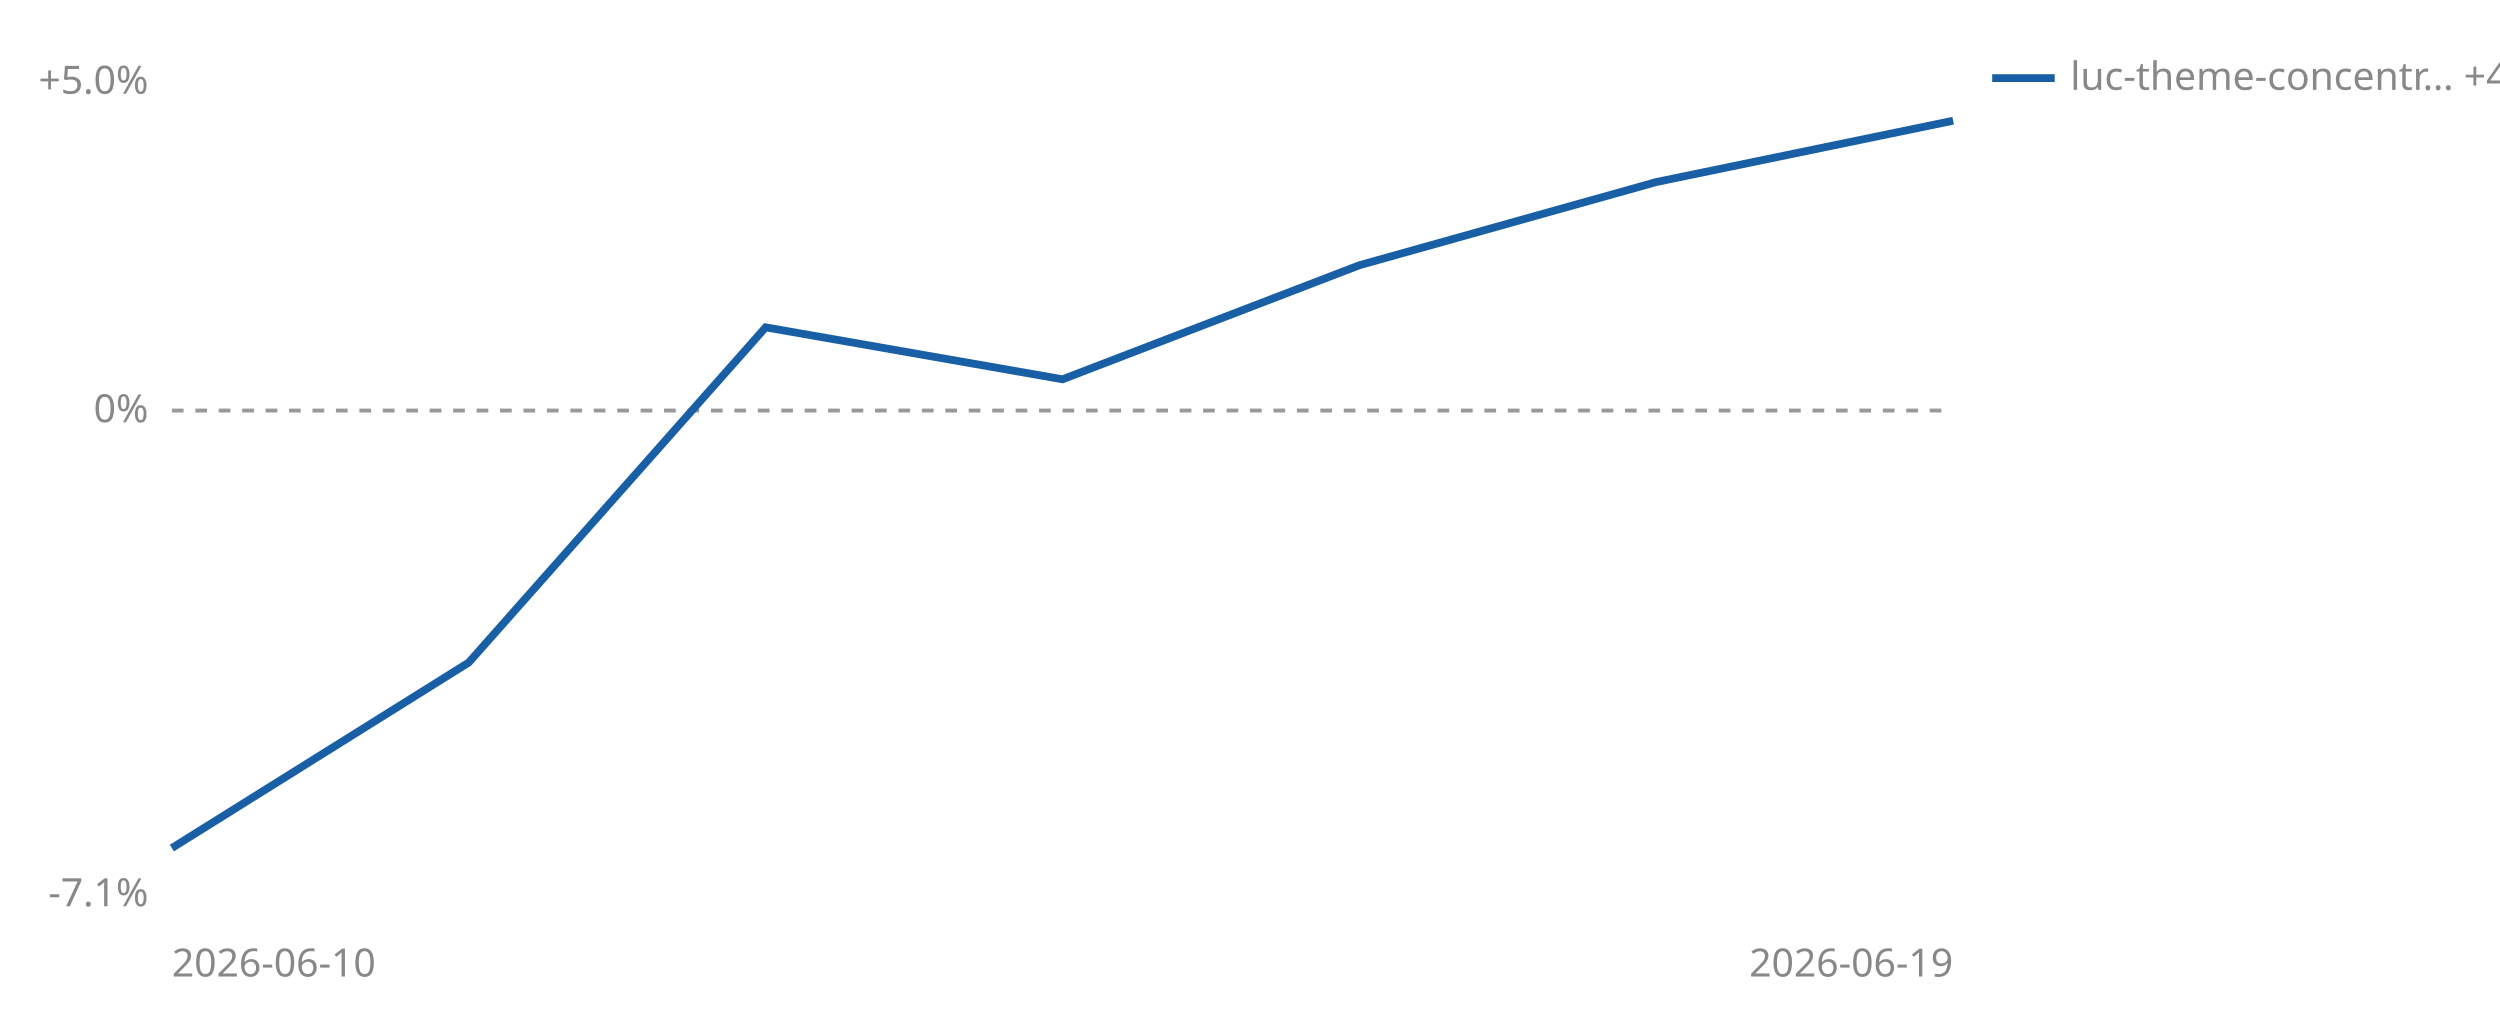
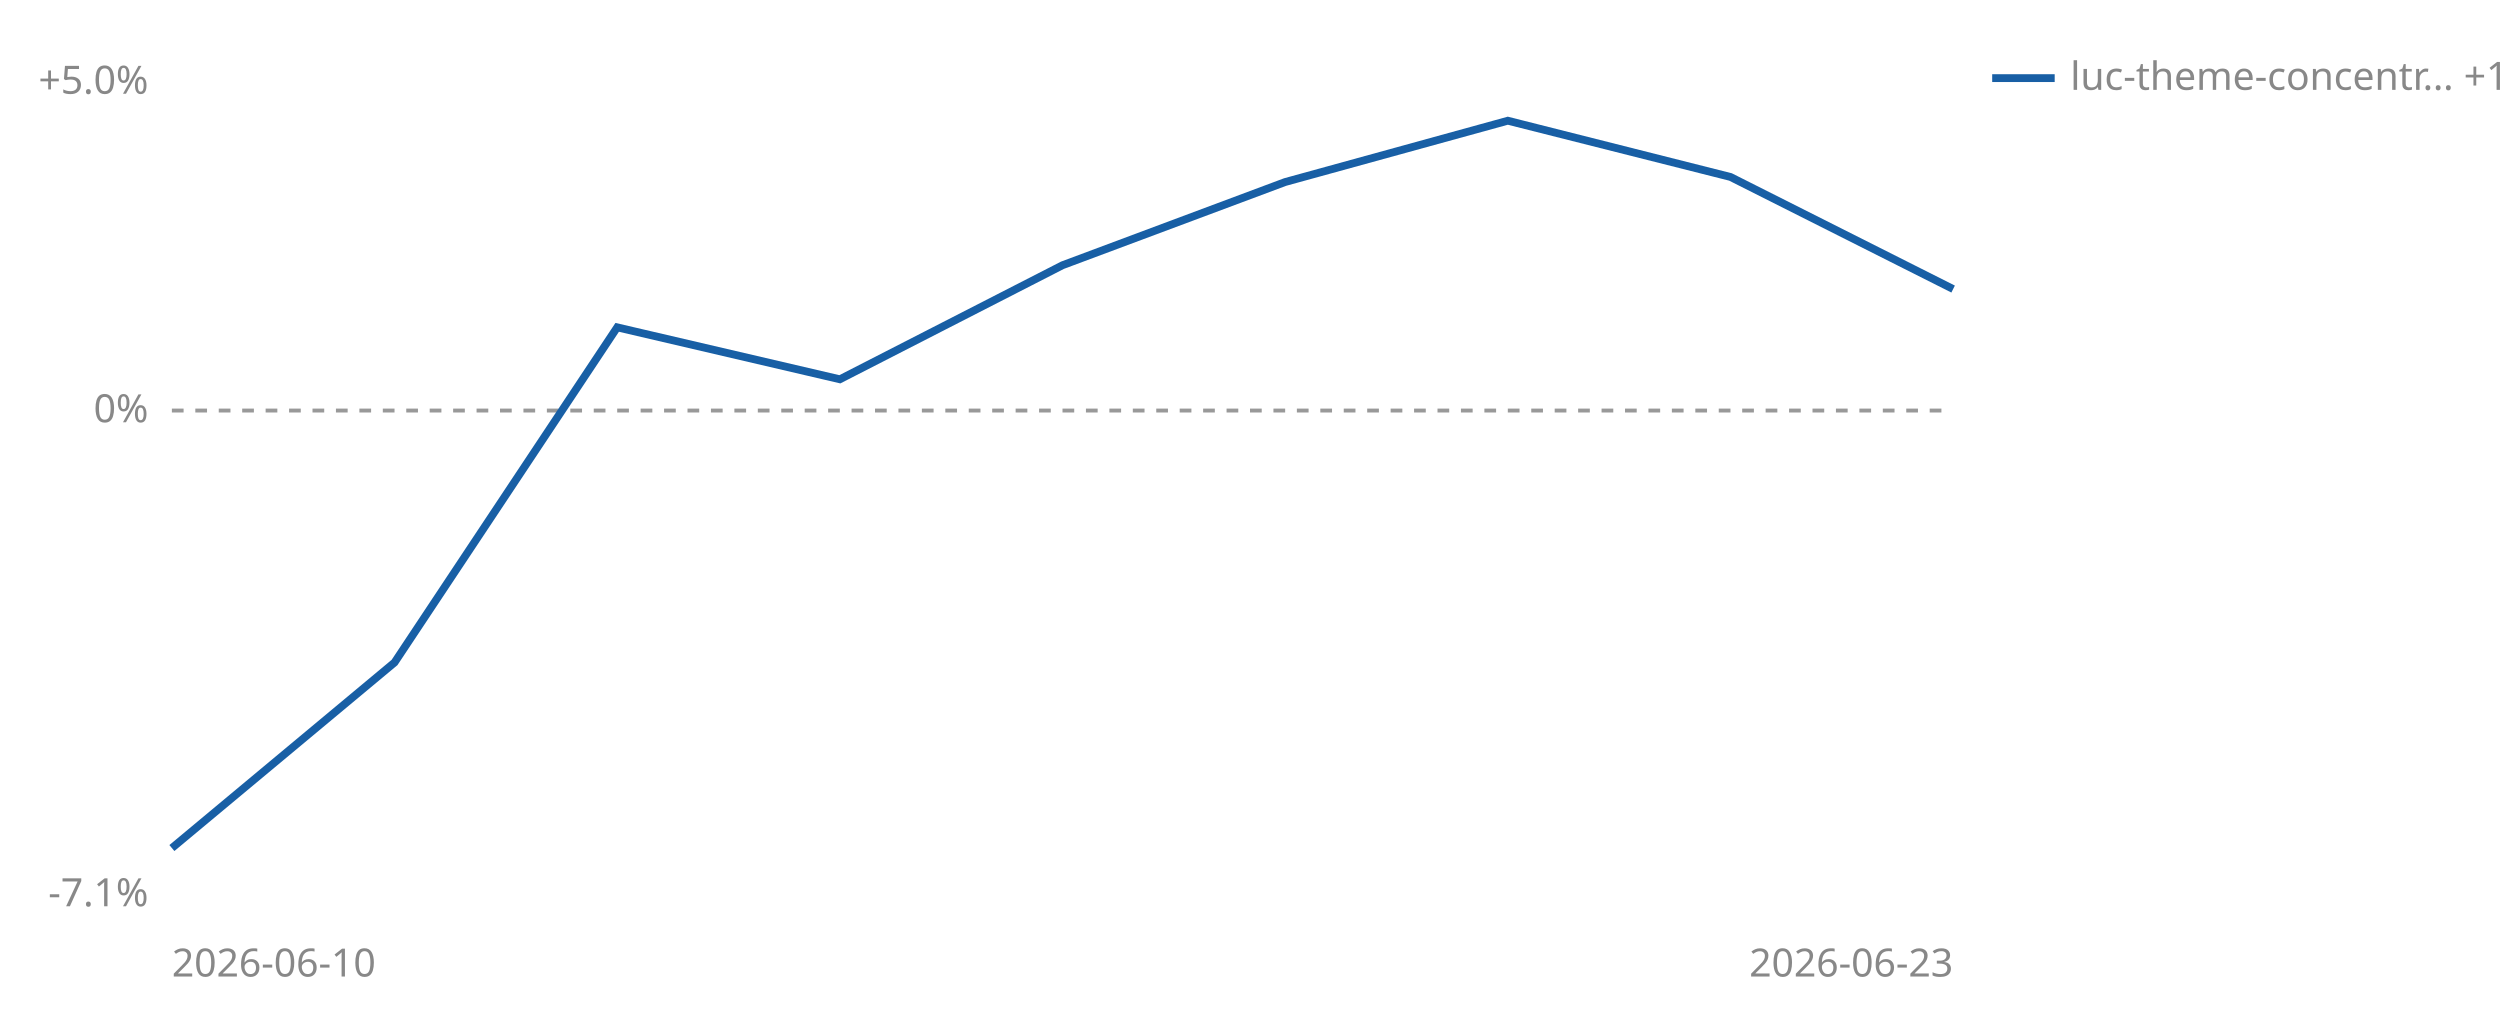
<svg xmlns="http://www.w3.org/2000/svg" viewBox="0 0 640 260" width="640" height="260" role="img" aria-label="Cumulative percent return since joining, per strategy">
  <line id="zero" x1="44" y1="105.1" x2="500" y2="105.1" stroke="#999999" stroke-width="1" stroke-dasharray="3 3" />
  <text x="38" y="108.1" font-size="10" fill="#888888" text-anchor="end" font-family="sans-serif">0%</text>
  <text x="38" y="24.0" font-size="10" fill="#888888" text-anchor="end" font-family="sans-serif">+5.0%</text>
  <text x="38" y="232.0" font-size="10" fill="#888888" text-anchor="end" font-family="sans-serif">-7.1%</text>
  <text x="44" y="250" font-size="10" fill="#888888" font-family="sans-serif">2026-06-10</text>
-   <text x="500" y="250" font-size="10" fill="#888888" text-anchor="end" font-family="sans-serif">2026-06-19</text>
-   <polyline points="44.0,217.1 120.0,169.6 196.0,83.8 272.0,97.1 348.0,67.9 424.0,46.6 500.0,30.9" fill="none" stroke="#185FA5" stroke-width="2" />
+   <text x="500" y="250" font-size="10" fill="#888888" text-anchor="end" font-family="sans-serif">2026-06-23</text>
+   <polyline points="44.0,217.1 101.0,169.6 158.0,83.8 215.0,97.1 272.0,67.9 329.0,46.6 386.0,30.9 443.0,45.3 500.0,74.0" fill="none" stroke="#185FA5" stroke-width="2" />
  <line x1="510" y1="20" x2="526" y2="20" stroke="#185FA5" stroke-width="2" />
-   <text x="530" y="23" font-size="10" fill="#888888" font-family="sans-serif">luc-theme-concentr… +4.2%</text>
+   <text x="530" y="23" font-size="10" fill="#888888" font-family="sans-serif">luc-theme-concentr… +1.8%</text>
</svg>
